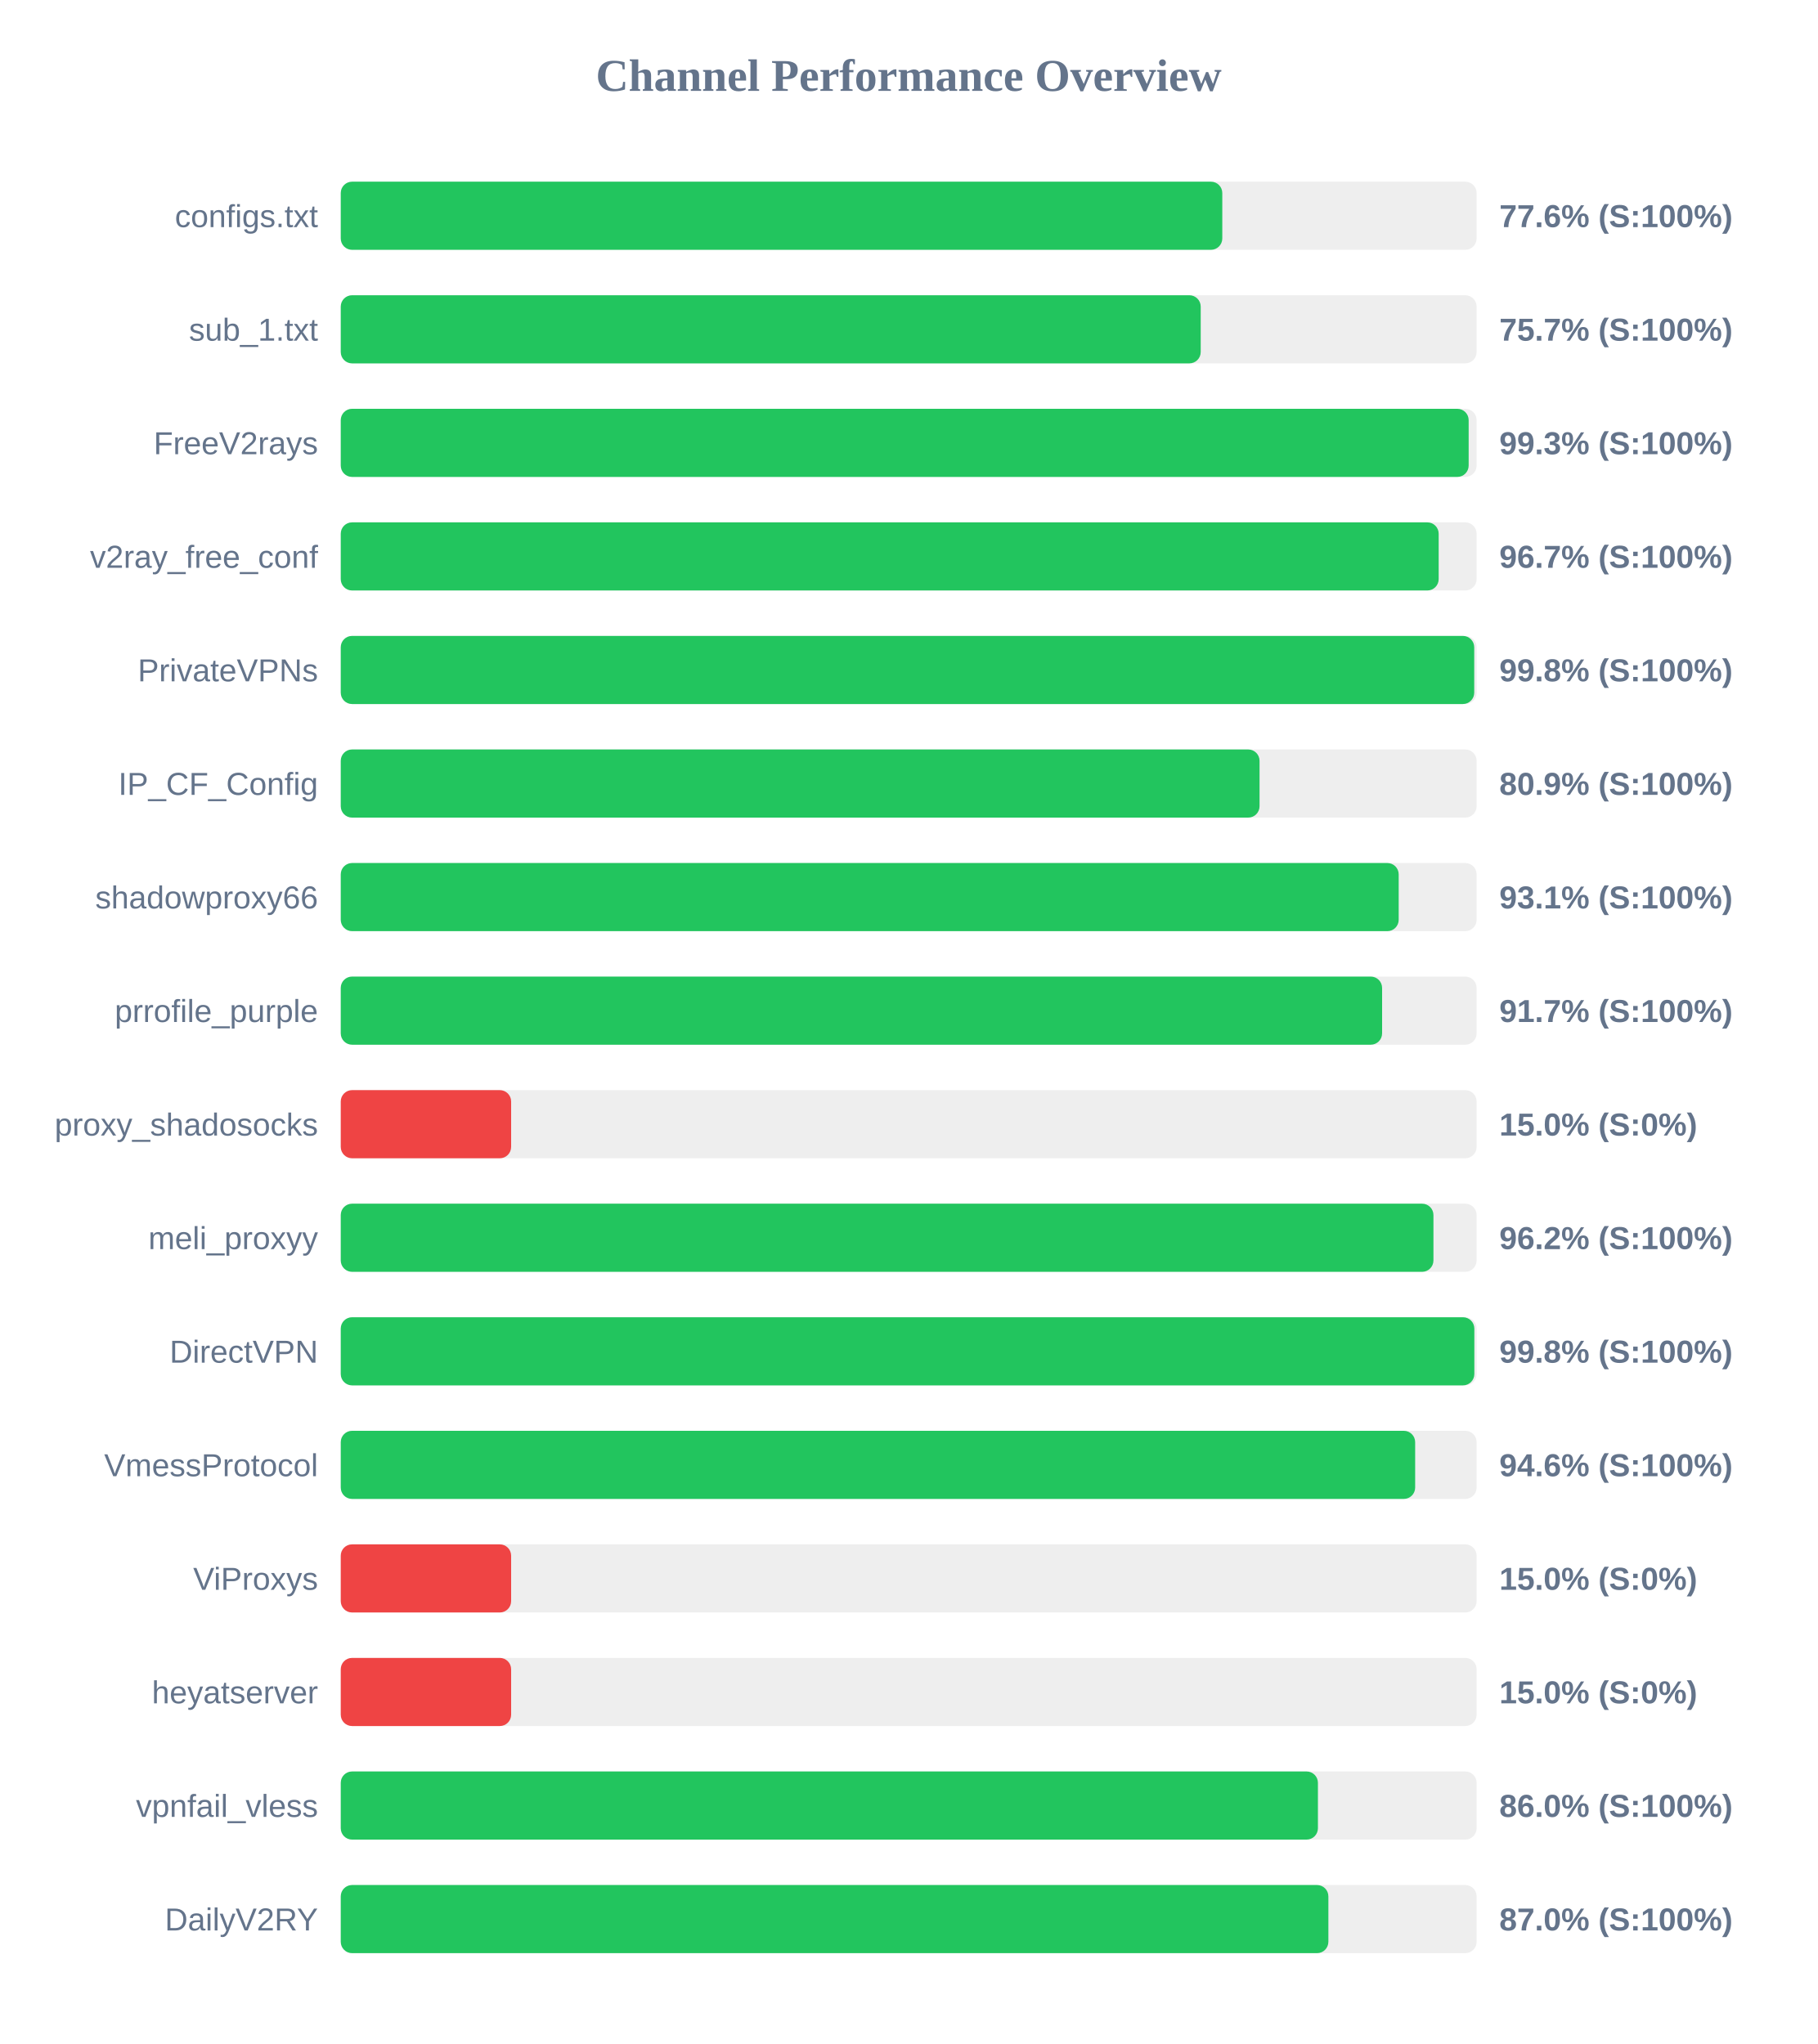
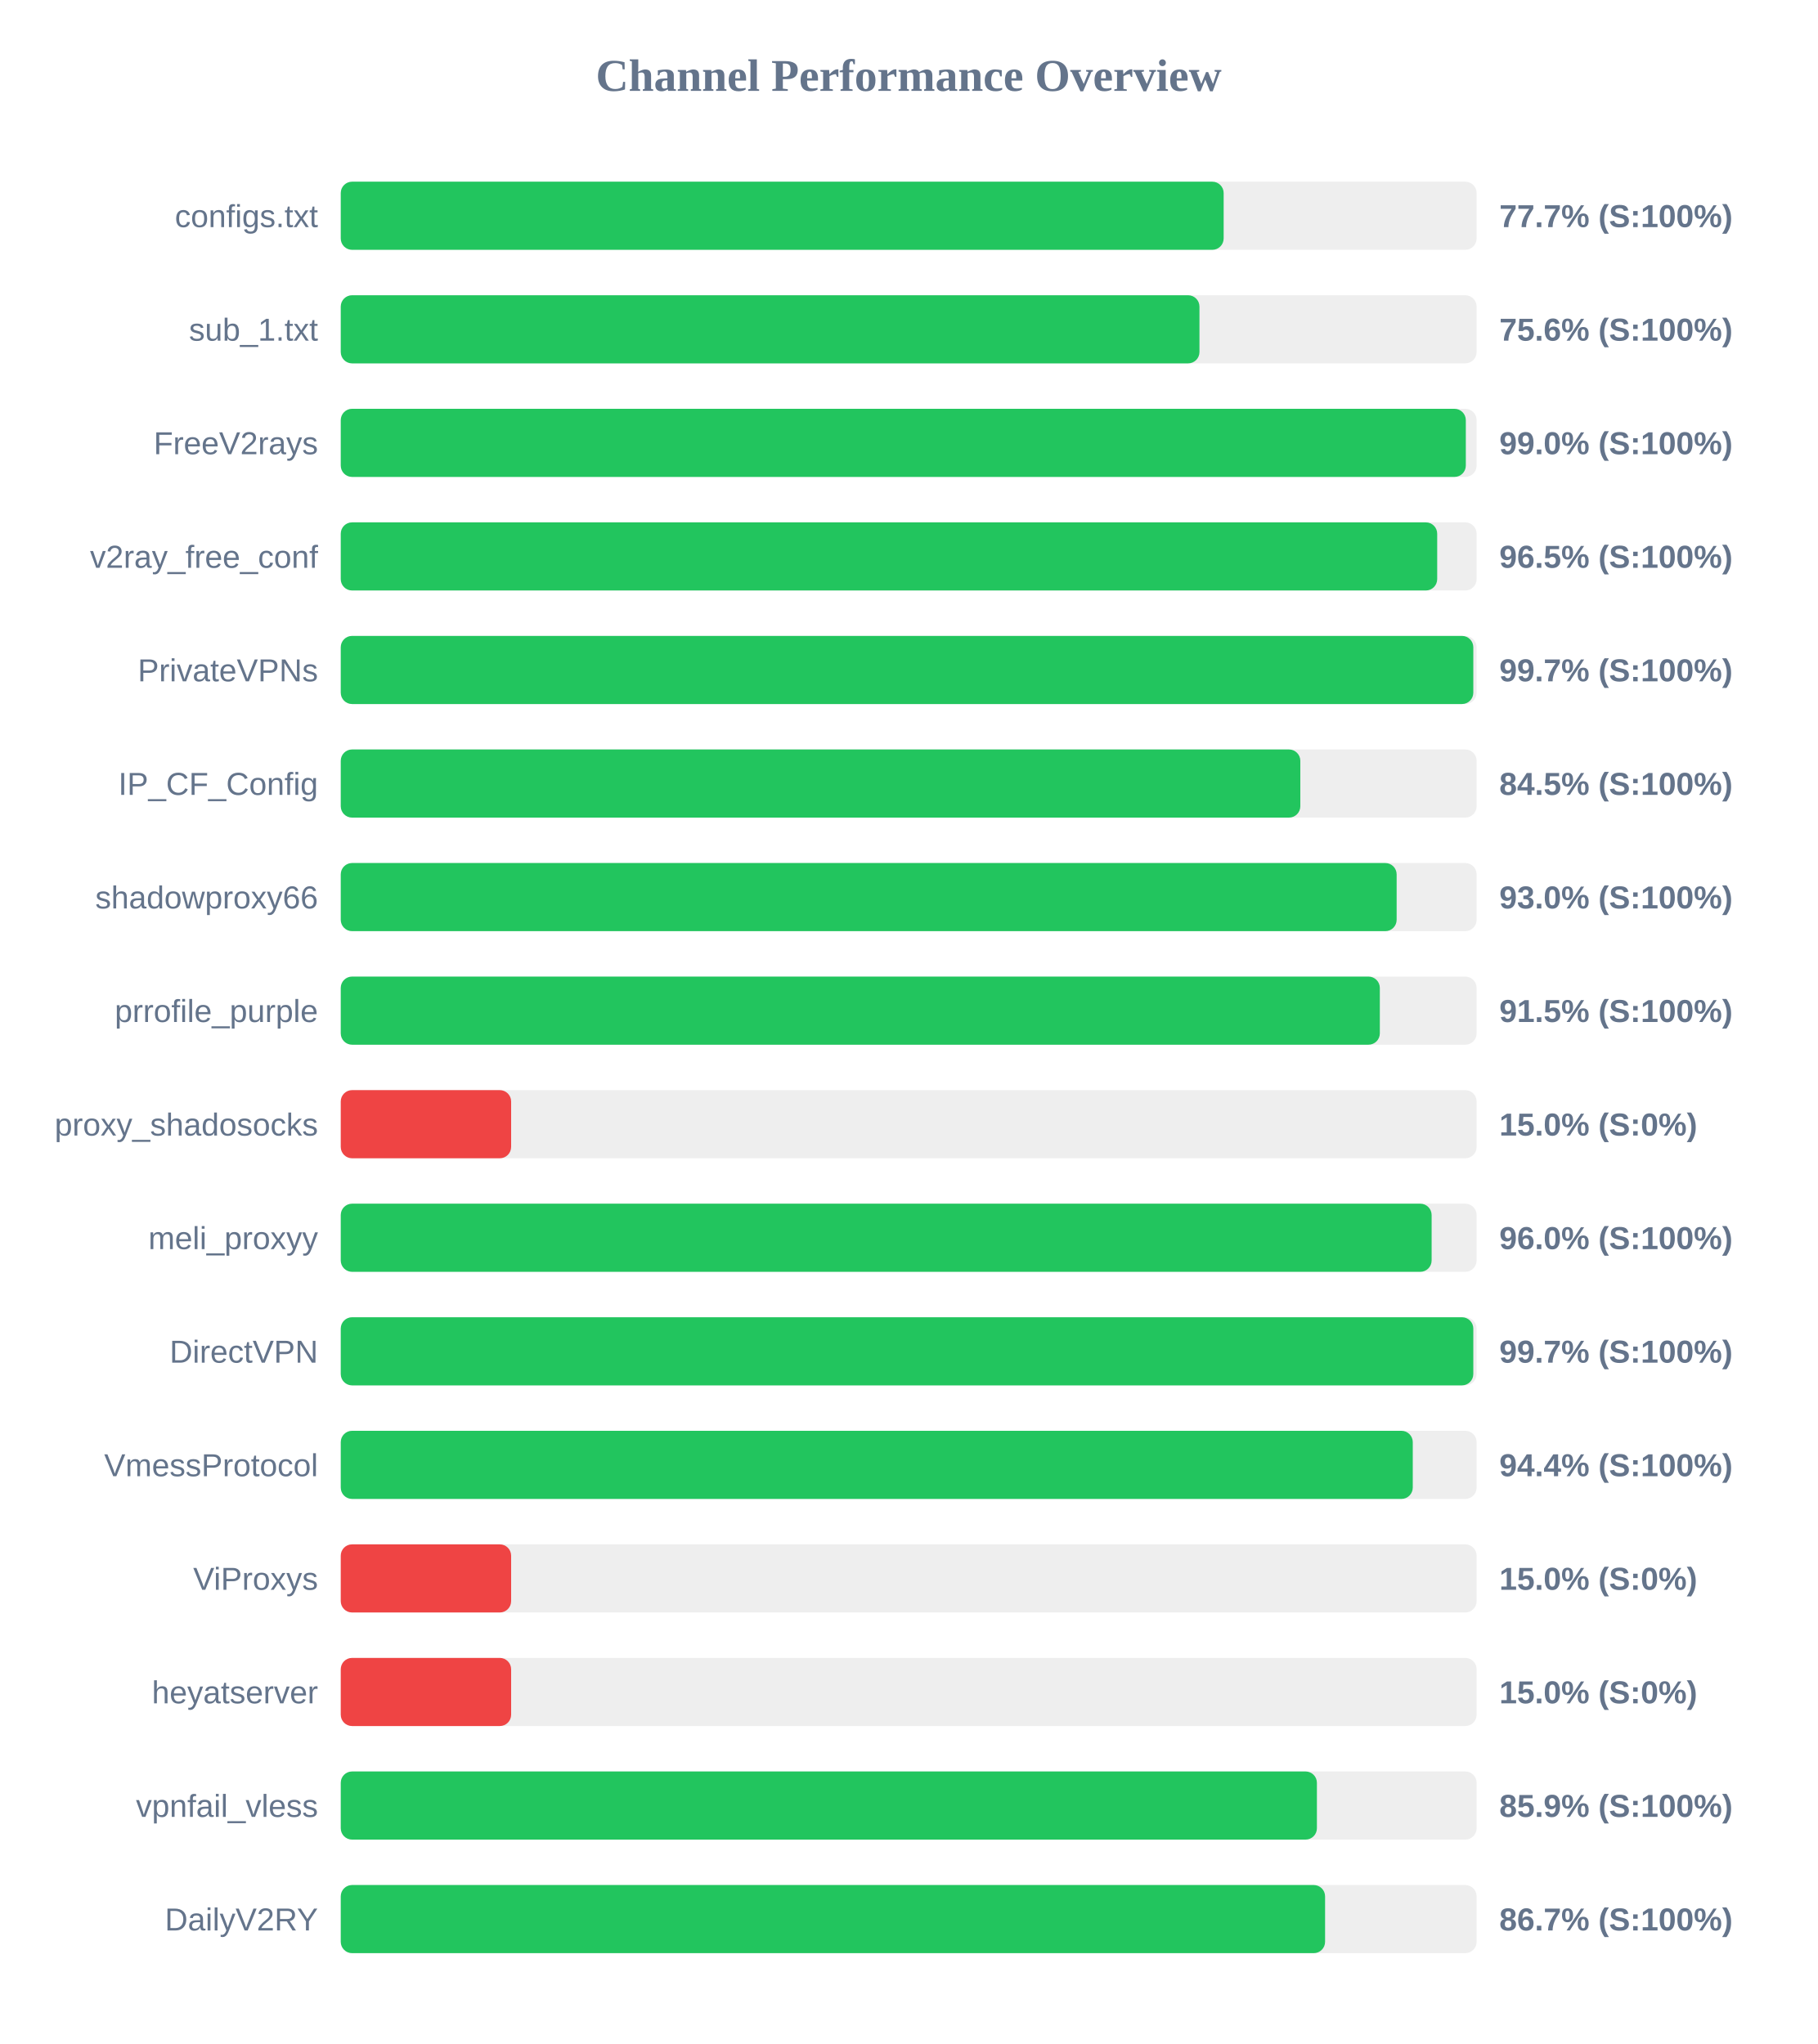
<svg xmlns="http://www.w3.org/2000/svg" width="800" height="900" version="1.1">
  <style>
        .row { font: 14px Arial; fill: #64748b; }
        .score { font: bold 14px Arial; fill: #64748b; }
    </style>
  <text x="400" y="40" text-anchor="middle" font-size="20px" font-weight="bold" fill="#64748b">Channel Performance Overview</text>
  <rect x="150" y="80" width="500" height="30" fill="#eee" rx="5" />
-   <rect x="150" y="80" width="388.05" height="30" fill="#22c55e" rx="5" />
+   <rect x="150" y="80" width="388.65" height="30" fill="#22c55e" rx="5" />
  <text x="140" y="100" text-anchor="end" class="row">configs.txt</text>
-   <text x="660" y="100" text-anchor="start" class="score">77.6% (S:100%)</text>
+   <text x="660" y="100" text-anchor="start" class="score">77.7% (S:100%)</text>
  <rect x="150" y="130" width="500" height="30" fill="#eee" rx="5" />
-   <rect x="150" y="130" width="378.55" height="30" fill="#22c55e" rx="5" />
+   <rect x="150" y="130" width="378.0" height="30" fill="#22c55e" rx="5" />
  <text x="140" y="150" text-anchor="end" class="row">sub_1.txt</text>
-   <text x="660" y="150" text-anchor="start" class="score">75.7% (S:100%)</text>
+   <text x="660" y="150" text-anchor="start" class="score">75.6% (S:100%)</text>
  <rect x="150" y="180" width="500" height="30" fill="#eee" rx="5" />
-   <rect x="150" y="180" width="496.5" height="30" fill="#22c55e" rx="5" />
+   <rect x="150" y="180" width="495.25" height="30" fill="#22c55e" rx="5" />
  <text x="140" y="200" text-anchor="end" class="row">FreeV2rays</text>
-   <text x="660" y="200" text-anchor="start" class="score">99.3% (S:100%)</text>
+   <text x="660" y="200" text-anchor="start" class="score">99.0% (S:100%)</text>
  <rect x="150" y="230" width="500" height="30" fill="#eee" rx="5" />
-   <rect x="150" y="230" width="483.3" height="30" fill="#22c55e" rx="5" />
+   <rect x="150" y="230" width="482.65" height="30" fill="#22c55e" rx="5" />
  <text x="140" y="250" text-anchor="end" class="row">v2ray_free_conf</text>
-   <text x="660" y="250" text-anchor="start" class="score">96.7% (S:100%)</text>
+   <text x="660" y="250" text-anchor="start" class="score">96.5% (S:100%)</text>
  <rect x="150" y="280" width="500" height="30" fill="#eee" rx="5" />
-   <rect x="150" y="280" width="498.95" height="30" fill="#22c55e" rx="5" />
+   <rect x="150" y="280" width="498.55" height="30" fill="#22c55e" rx="5" />
  <text x="140" y="300" text-anchor="end" class="row">PrivateVPNs</text>
-   <text x="660" y="300" text-anchor="start" class="score">99.8% (S:100%)</text>
+   <text x="660" y="300" text-anchor="start" class="score">99.7% (S:100%)</text>
  <rect x="150" y="330" width="500" height="30" fill="#eee" rx="5" />
-   <rect x="150" y="330" width="404.45" height="30" fill="#22c55e" rx="5" />
+   <rect x="150" y="330" width="422.4" height="30" fill="#22c55e" rx="5" />
  <text x="140" y="350" text-anchor="end" class="row">IP_CF_Config</text>
-   <text x="660" y="350" text-anchor="start" class="score">80.9% (S:100%)</text>
+   <text x="660" y="350" text-anchor="start" class="score">84.5% (S:100%)</text>
  <rect x="150" y="380" width="500" height="30" fill="#eee" rx="5" />
-   <rect x="150" y="380" width="465.7" height="30" fill="#22c55e" rx="5" />
+   <rect x="150" y="380" width="464.8" height="30" fill="#22c55e" rx="5" />
  <text x="140" y="400" text-anchor="end" class="row">shadowproxy66</text>
-   <text x="660" y="400" text-anchor="start" class="score">93.1% (S:100%)</text>
+   <text x="660" y="400" text-anchor="start" class="score">93.0% (S:100%)</text>
  <rect x="150" y="430" width="500" height="30" fill="#eee" rx="5" />
-   <rect x="150" y="430" width="458.4" height="30" fill="#22c55e" rx="5" />
+   <rect x="150" y="430" width="457.4" height="30" fill="#22c55e" rx="5" />
  <text x="140" y="450" text-anchor="end" class="row">prrofile_purple</text>
-   <text x="660" y="450" text-anchor="start" class="score">91.7% (S:100%)</text>
+   <text x="660" y="450" text-anchor="start" class="score">91.5% (S:100%)</text>
  <rect x="150" y="480" width="500" height="30" fill="#eee" rx="5" />
  <rect x="150" y="480" width="75.0" height="30" fill="#ef4444" rx="5" />
  <text x="140" y="500" text-anchor="end" class="row">proxy_shadosocks</text>
  <text x="660" y="500" text-anchor="start" class="score">15.0% (S:0%)</text>
  <rect x="150" y="530" width="500" height="30" fill="#eee" rx="5" />
-   <rect x="150" y="530" width="481.0" height="30" fill="#22c55e" rx="5" />
+   <rect x="150" y="530" width="480.2" height="30" fill="#22c55e" rx="5" />
  <text x="140" y="550" text-anchor="end" class="row">meli_proxyy</text>
-   <text x="660" y="550" text-anchor="start" class="score">96.2% (S:100%)</text>
+   <text x="660" y="550" text-anchor="start" class="score">96.0% (S:100%)</text>
  <rect x="150" y="580" width="500" height="30" fill="#eee" rx="5" />
-   <rect x="150" y="580" width="499.0" height="30" fill="#22c55e" rx="5" />
+   <rect x="150" y="580" width="498.55" height="30" fill="#22c55e" rx="5" />
  <text x="140" y="600" text-anchor="end" class="row">DirectVPN</text>
-   <text x="660" y="600" text-anchor="start" class="score">99.8% (S:100%)</text>
+   <text x="660" y="600" text-anchor="start" class="score">99.7% (S:100%)</text>
  <rect x="150" y="630" width="500" height="30" fill="#eee" rx="5" />
-   <rect x="150" y="630" width="472.95" height="30" fill="#22c55e" rx="5" />
+   <rect x="150" y="630" width="471.9" height="30" fill="#22c55e" rx="5" />
  <text x="140" y="650" text-anchor="end" class="row">VmessProtocol</text>
-   <text x="660" y="650" text-anchor="start" class="score">94.6% (S:100%)</text>
+   <text x="660" y="650" text-anchor="start" class="score">94.4% (S:100%)</text>
  <rect x="150" y="680" width="500" height="30" fill="#eee" rx="5" />
  <rect x="150" y="680" width="75.0" height="30" fill="#ef4444" rx="5" />
  <text x="140" y="700" text-anchor="end" class="row">ViProxys</text>
  <text x="660" y="700" text-anchor="start" class="score">15.0% (S:0%)</text>
  <rect x="150" y="730" width="500" height="30" fill="#eee" rx="5" />
  <rect x="150" y="730" width="75.0" height="30" fill="#ef4444" rx="5" />
  <text x="140" y="750" text-anchor="end" class="row">heyatserver</text>
  <text x="660" y="750" text-anchor="start" class="score">15.0% (S:0%)</text>
  <rect x="150" y="780" width="500" height="30" fill="#eee" rx="5" />
-   <rect x="150" y="780" width="430.15" height="30" fill="#22c55e" rx="5" />
+   <rect x="150" y="780" width="429.7" height="30" fill="#22c55e" rx="5" />
  <text x="140" y="800" text-anchor="end" class="row">vpnfail_vless</text>
-   <text x="660" y="800" text-anchor="start" class="score">86.0% (S:100%)</text>
+   <text x="660" y="800" text-anchor="start" class="score">85.9% (S:100%)</text>
  <rect x="150" y="830" width="500" height="30" fill="#eee" rx="5" />
-   <rect x="150" y="830" width="434.75" height="30" fill="#22c55e" rx="5" />
+   <rect x="150" y="830" width="433.3" height="30" fill="#22c55e" rx="5" />
  <text x="140" y="850" text-anchor="end" class="row">DailyV2RY</text>
-   <text x="660" y="850" text-anchor="start" class="score">87.0% (S:100%)</text>
+   <text x="660" y="850" text-anchor="start" class="score">86.7% (S:100%)</text>
</svg>
